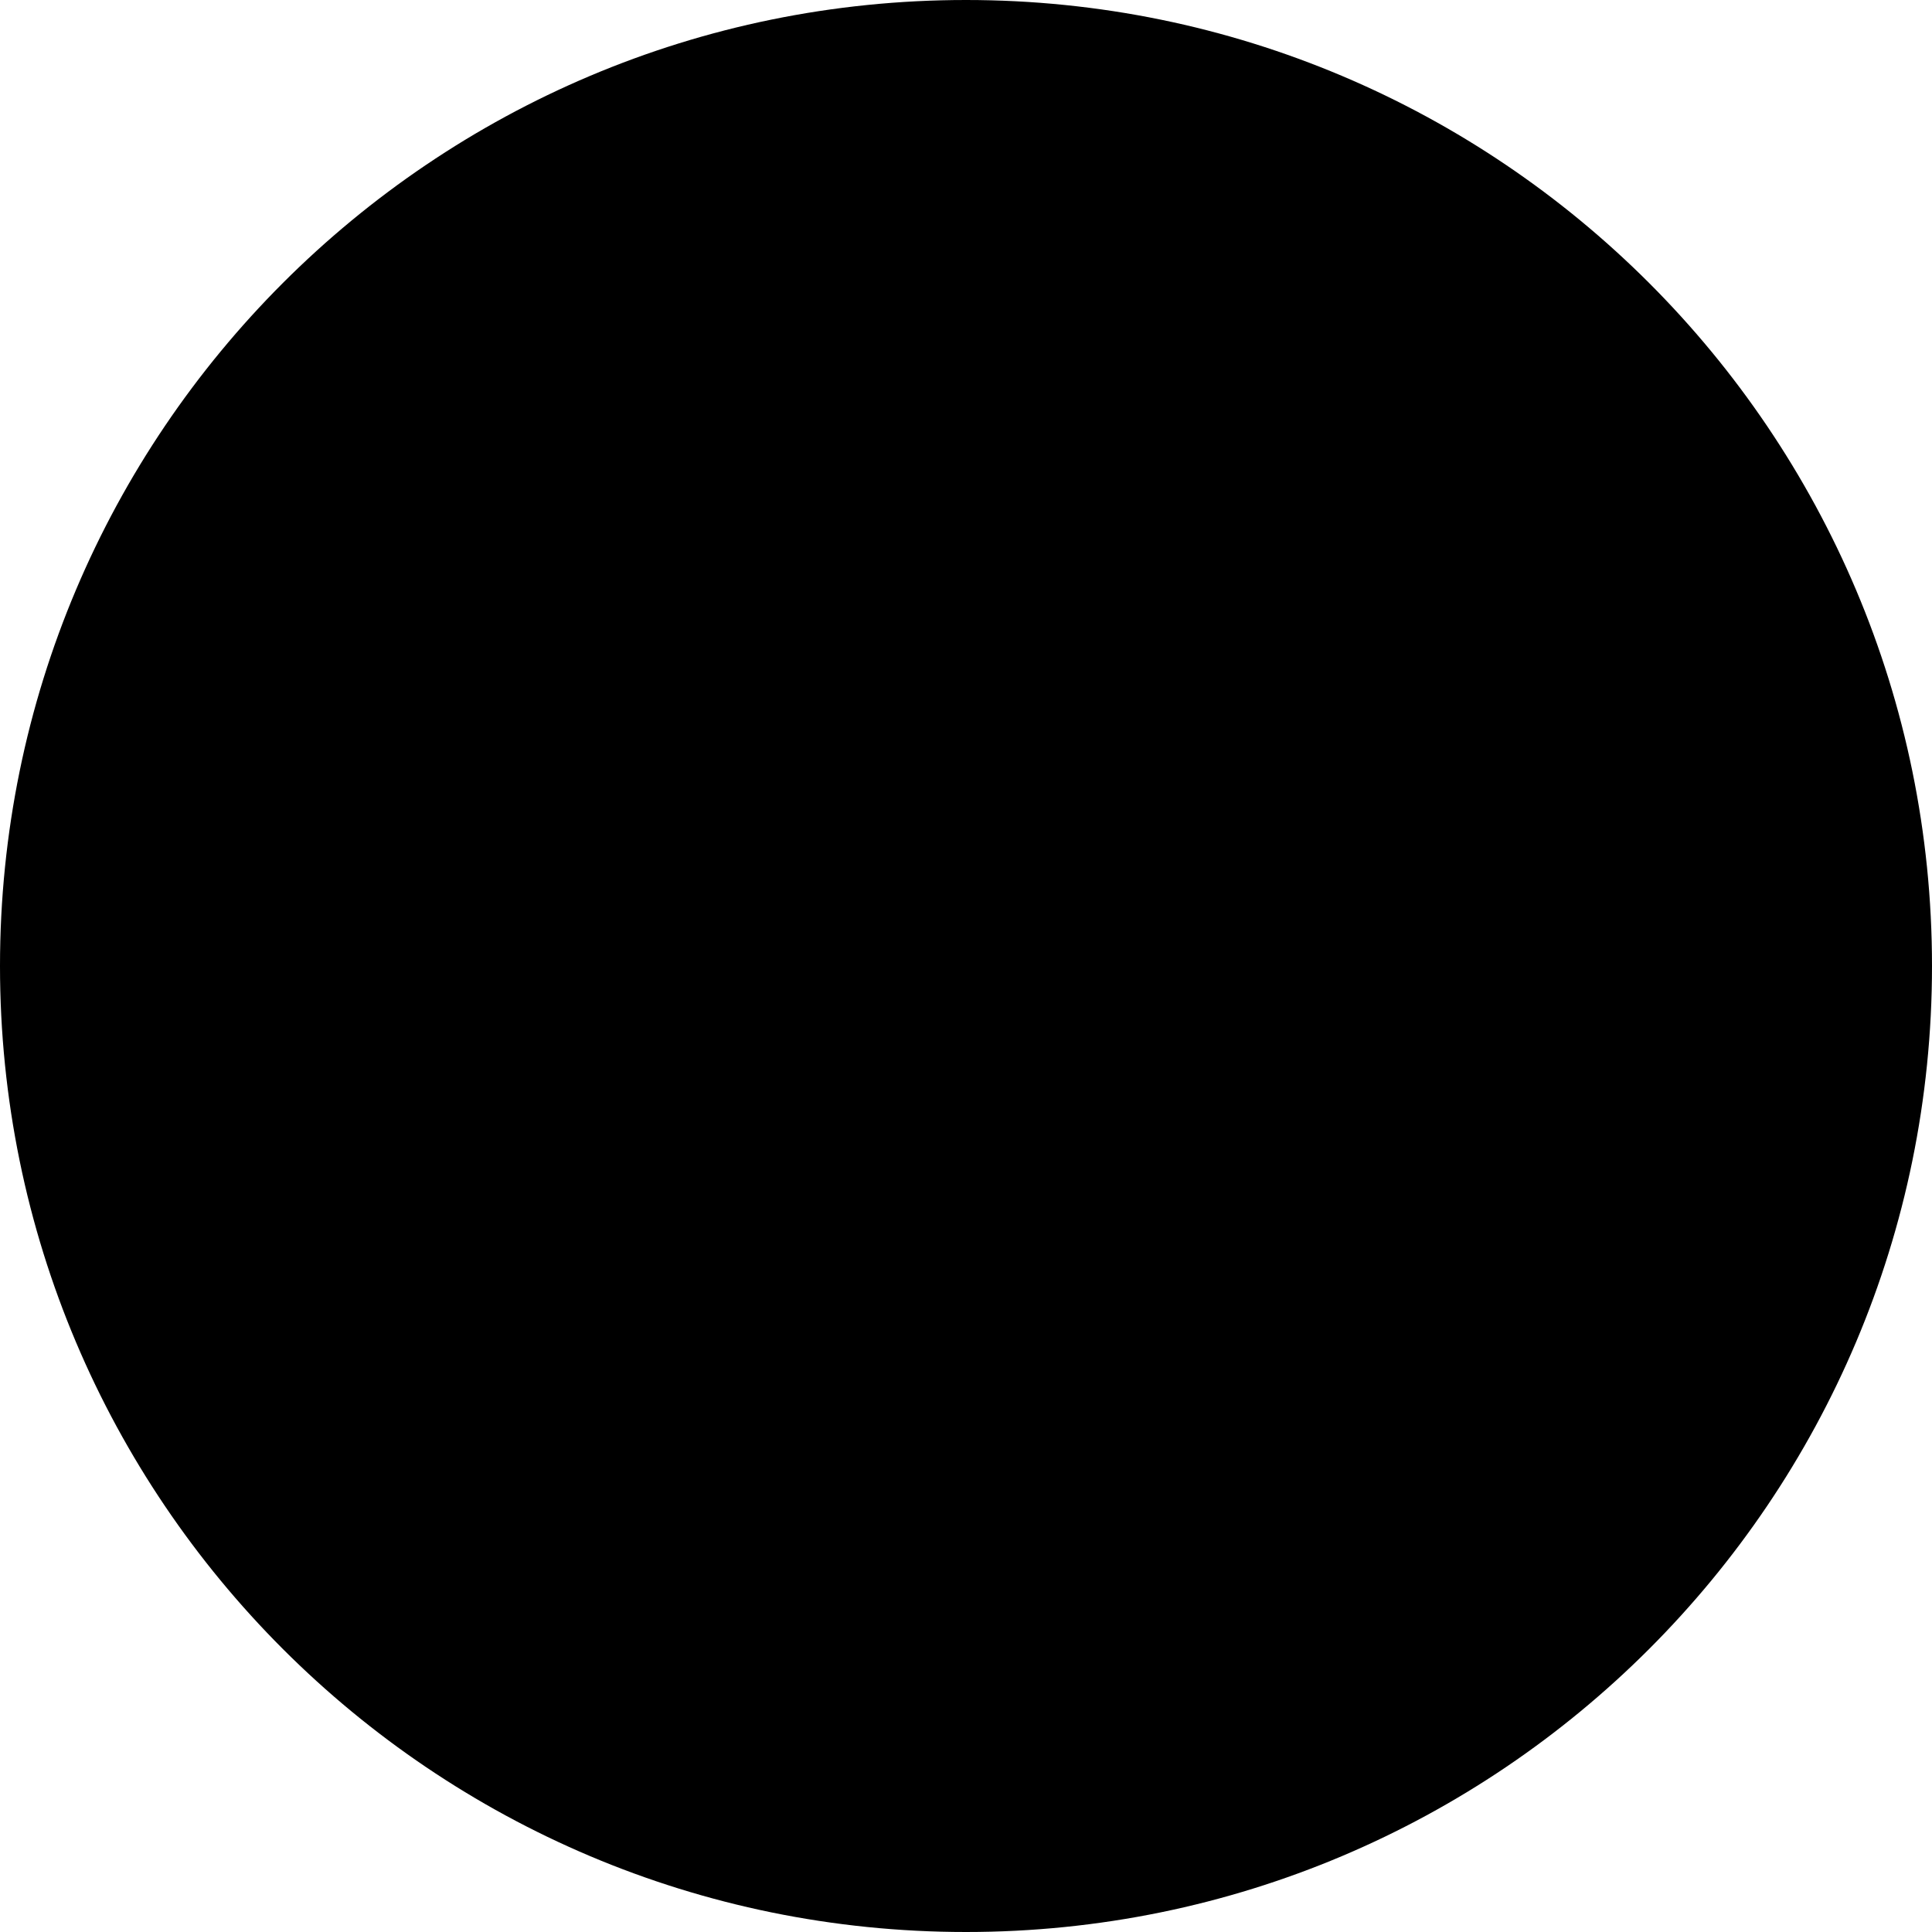
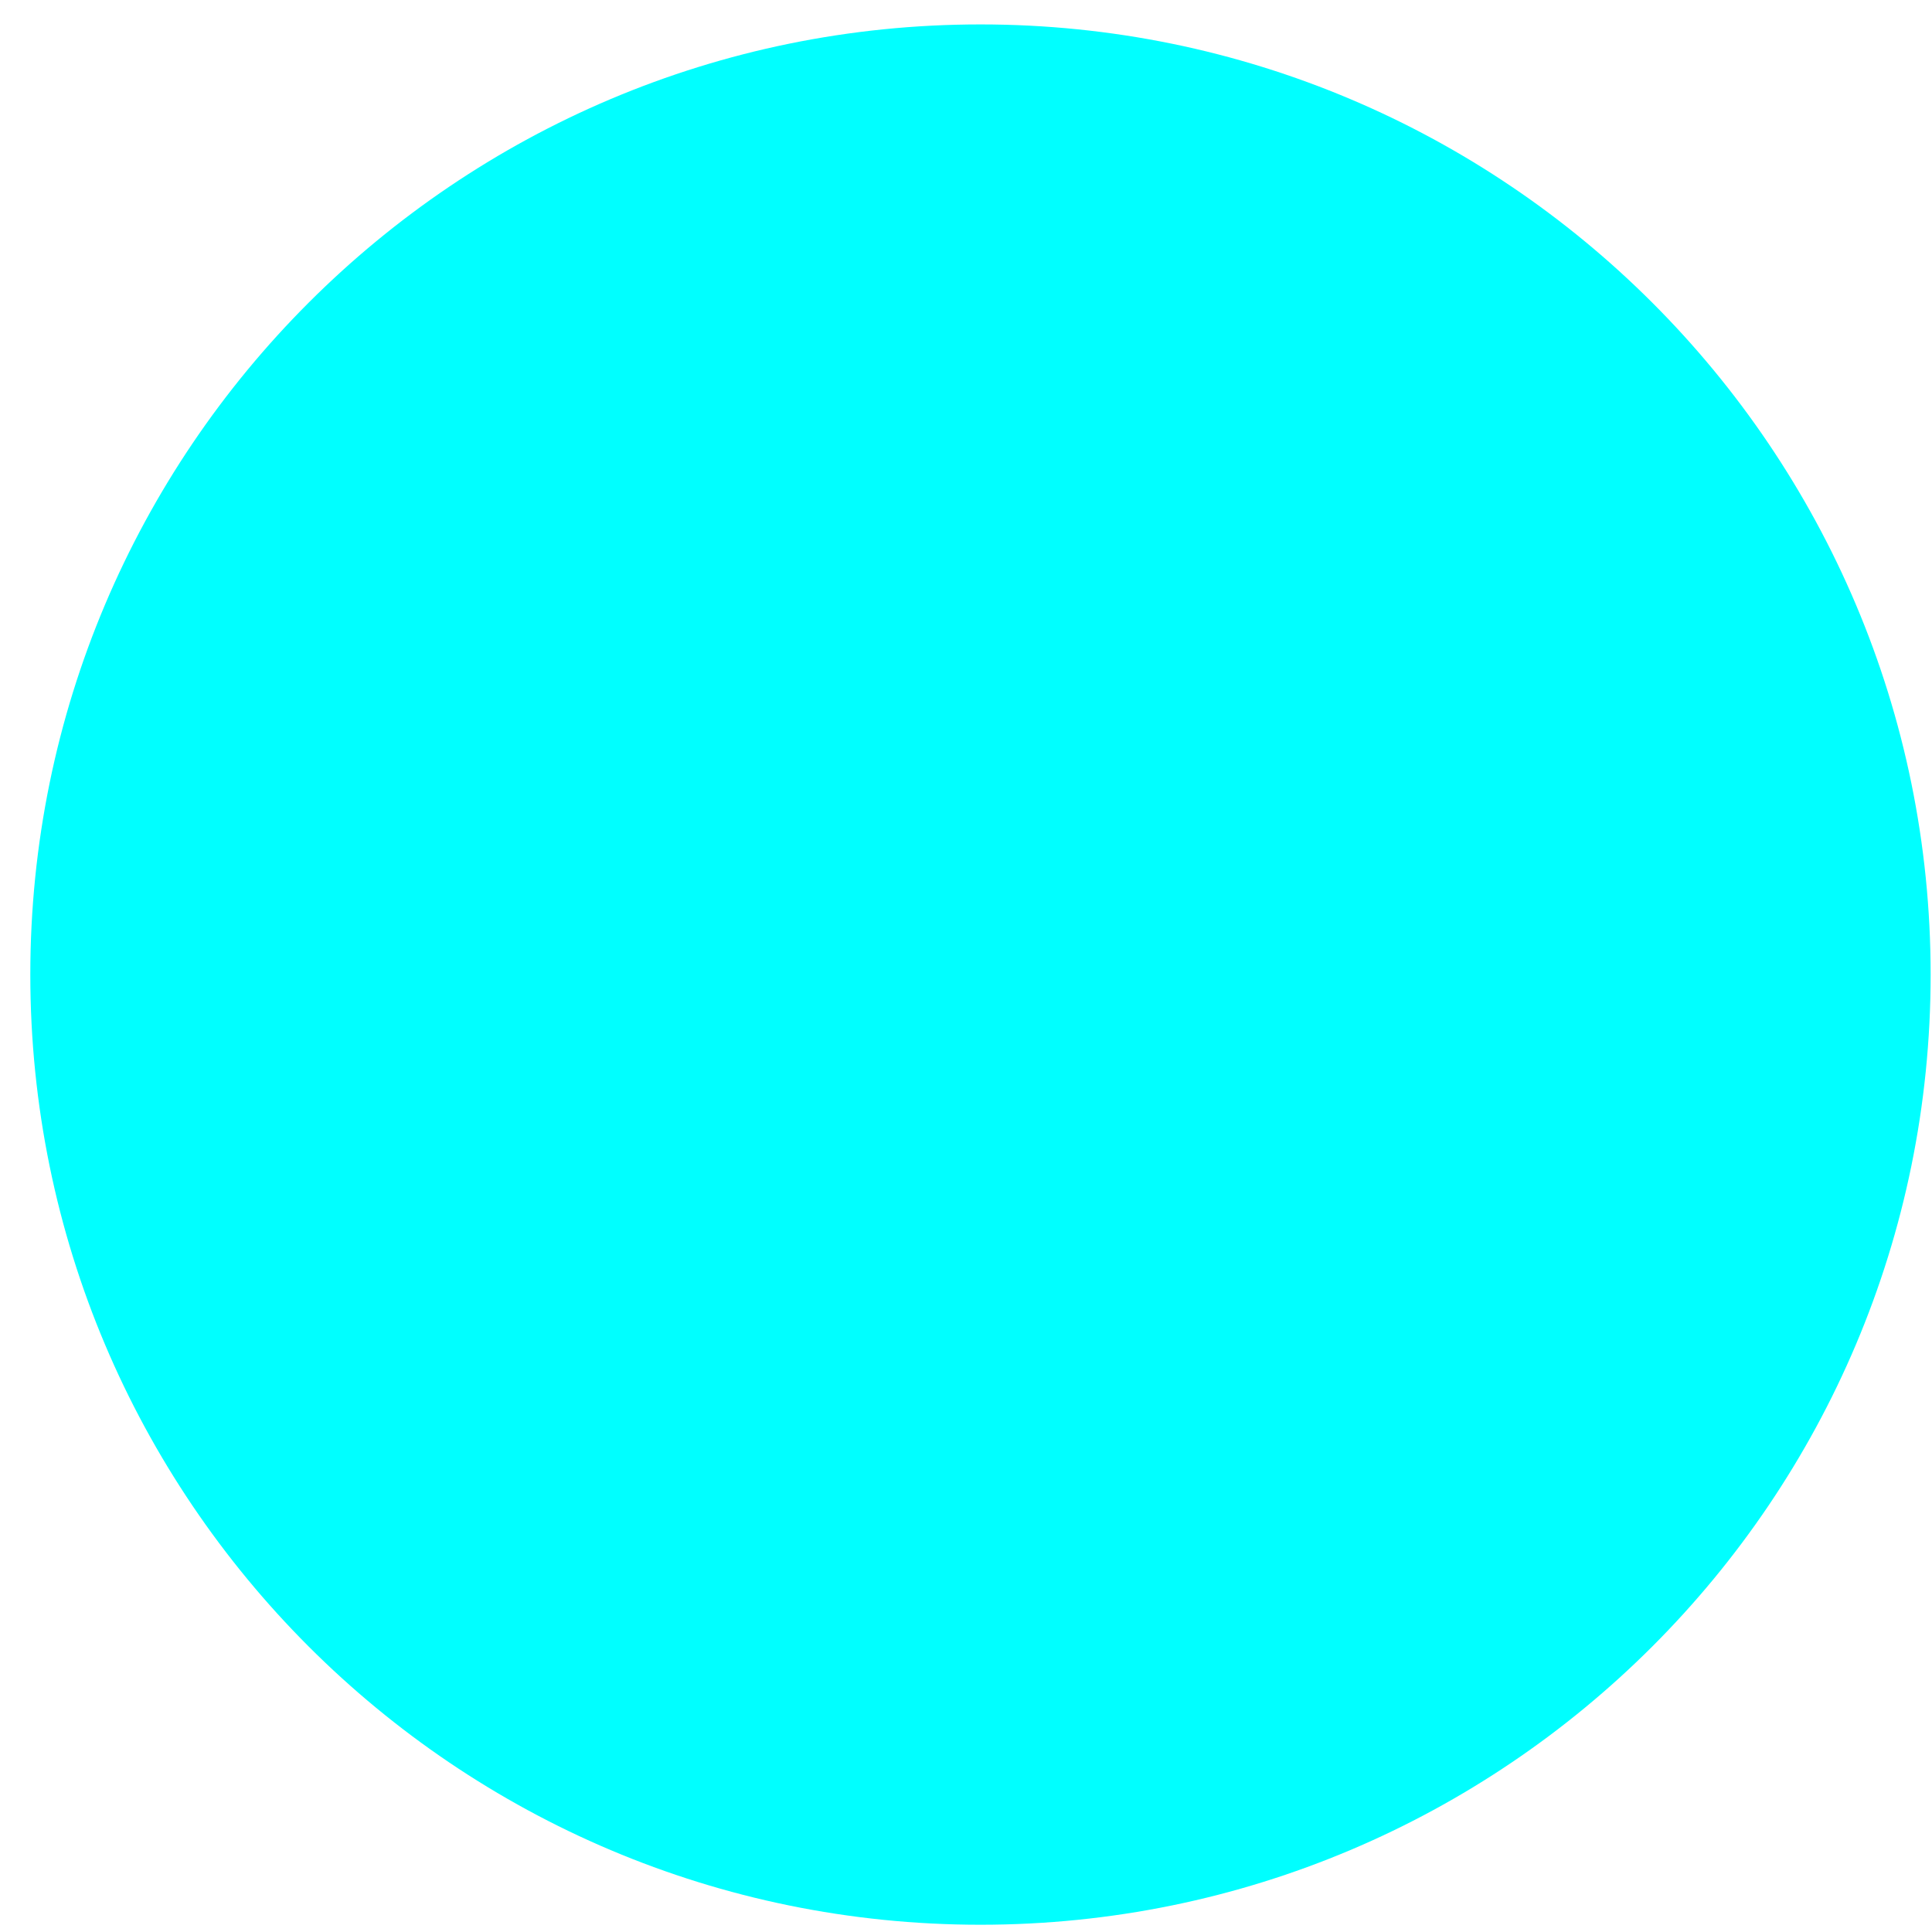
- <svg xmlns="http://www.w3.org/2000/svg" width="42" height="42" viewBox="0 0 42 42" fill="none">
-   <circle cx="21" cy="21" r="21" fill="black" />
+ <svg xmlns="http://www.w3.org/2000/svg" width="61" height="61" viewBox="0 0 61 61" fill="none">
+   <circle cx="30.957" cy="30.771" r="30" fill="#00FFFF" />
</svg>
